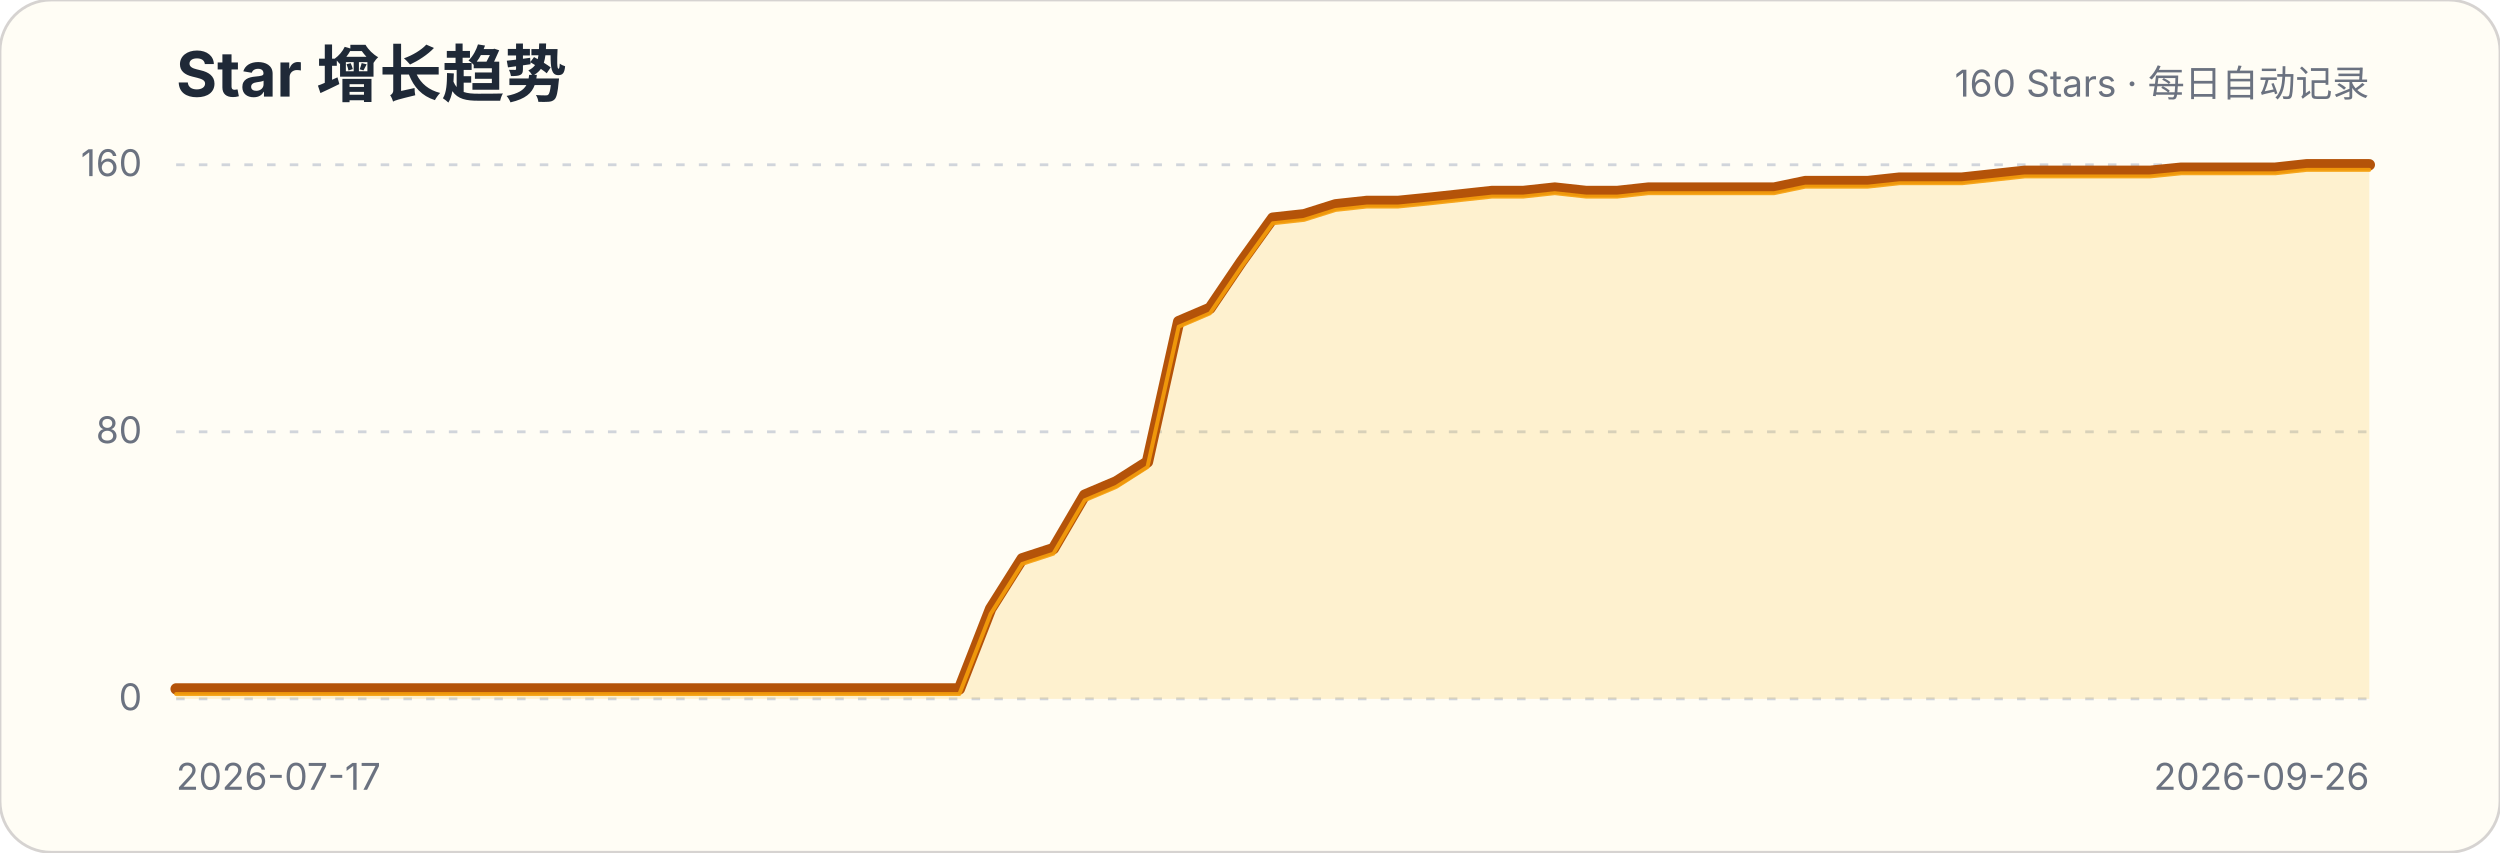
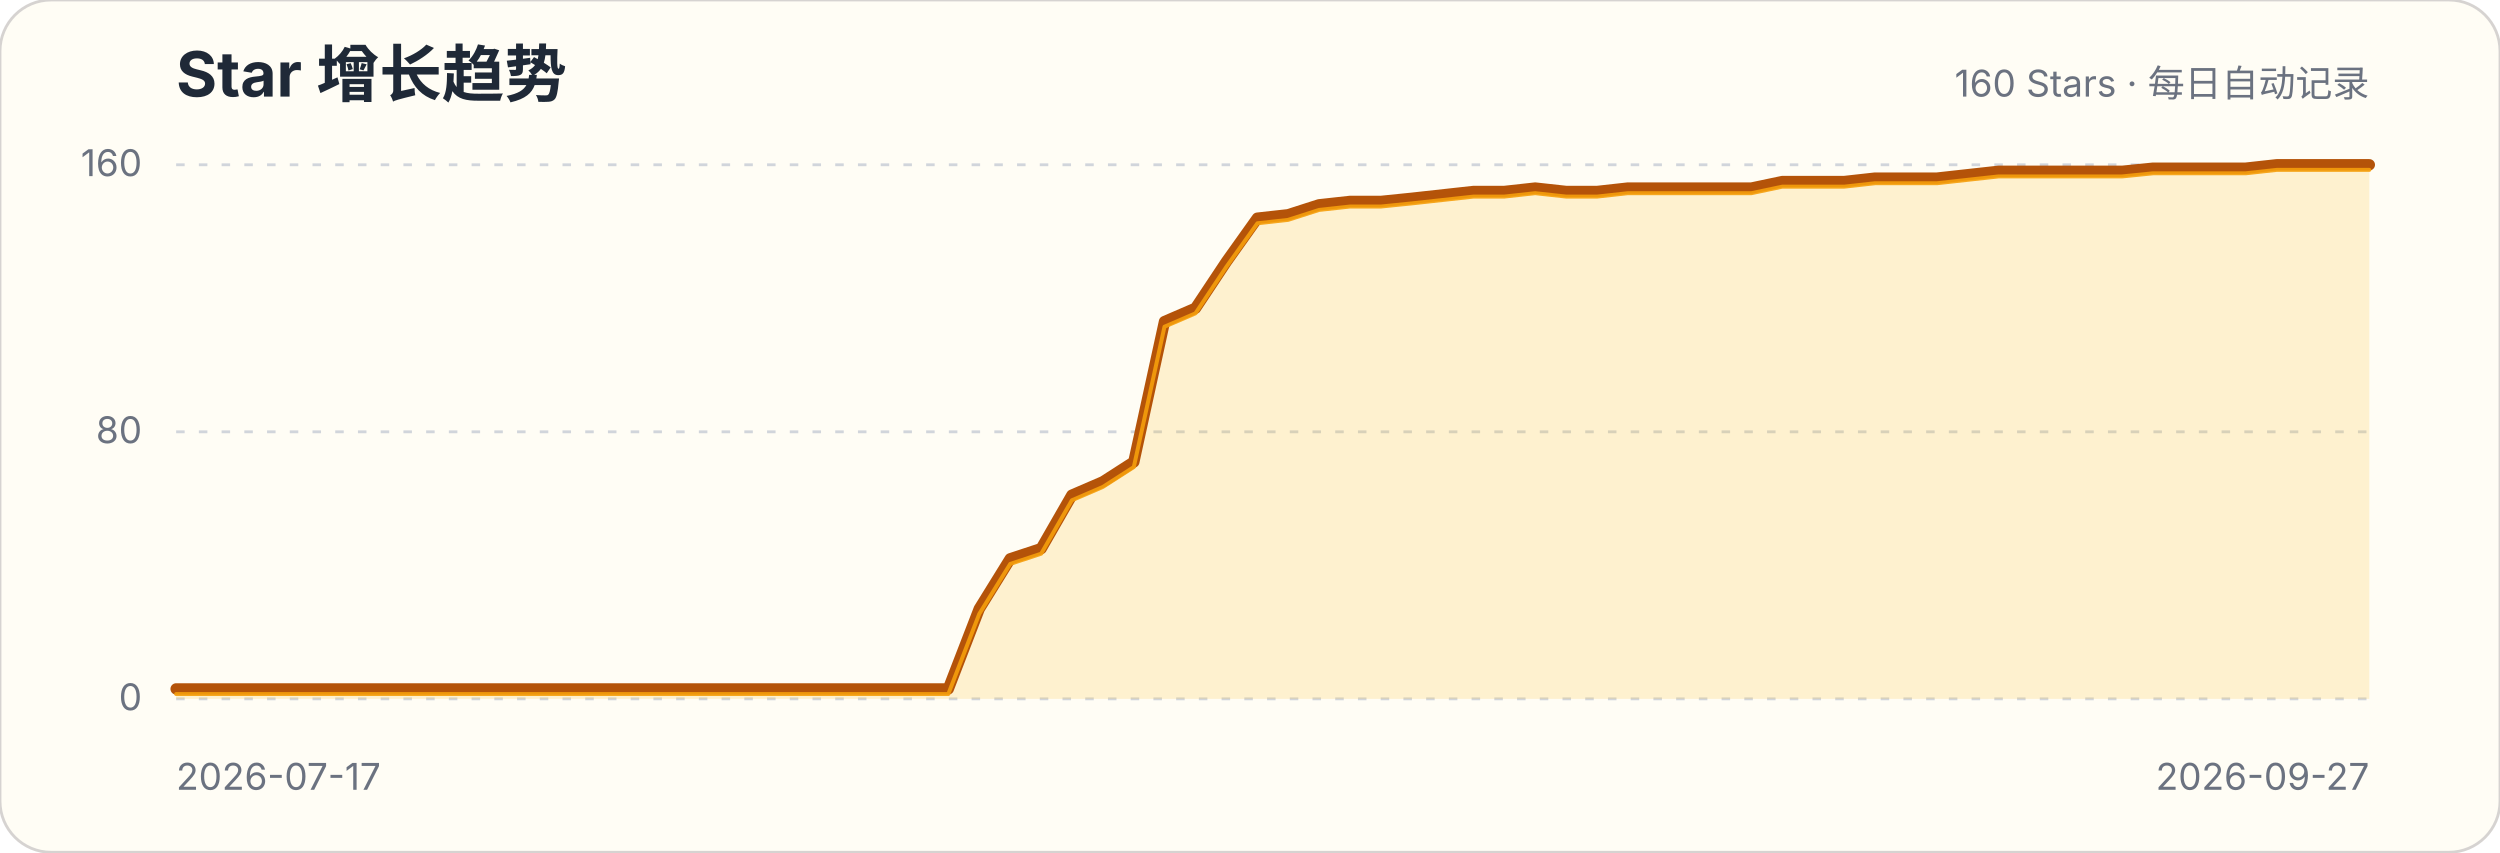
<svg xmlns="http://www.w3.org/2000/svg" width="880" height="300" viewBox="0 0 880 300" role="img" aria-labelledby="title description">
  <style>.title{font:700 22px -apple-system,BlinkMacSystemFont,"Segoe UI",sans-serif;fill:#1f2937}.subtitle,.axis{font:13px -apple-system,BlinkMacSystemFont,"Segoe UI",sans-serif;fill:#6b7280}.grid{stroke:#d1d5db;stroke-width:1;stroke-dasharray:3 5}</style>
  <rect width="880" height="300" rx="18" fill="#fffdf5" stroke="#d6d3d1" />
  <text x="62" y="34" class="title">Star 增长趋势</text>
  <text x="834" y="34" class="subtitle" text-anchor="end">160 Stars · 每日自动记录</text>
  <g>
    <line x1="62" x2="834" y1="246" y2="246" class="grid" />
    <text x="50" y="250" class="axis" text-anchor="end">0</text>
  </g>
  <g>
    <line x1="62" x2="834" y1="152" y2="152" class="grid" />
    <text x="50" y="156" class="axis" text-anchor="end">80</text>
  </g>
  <g>
    <line x1="62" x2="834" y1="58" y2="58" class="grid" />
    <text x="50" y="62" class="axis" text-anchor="end">160</text>
  </g>
-   <path d="M62.0,242.5 L73.0,242.5 L84.1,242.5 L95.1,242.5 L106.1,242.5 L117.1,242.5 L128.2,242.5 L139.2,242.5 L150.2,242.5 L161.3,242.5 L172.3,242.5 L183.3,242.5 L194.3,242.5 L205.4,242.5 L216.4,242.5 L227.4,242.5 L238.5,242.5 L249.5,242.5 L260.5,242.5 L271.5,242.5 L282.6,242.5 L293.6,242.5 L304.6,242.5 L315.7,242.5 L326.7,242.5 L337.7,242.5 L348.7,214.3 L359.8,196.7 L370.8,193.1 L381.8,174.3 L392.9,169.6 L403.9,162.6 L414.9,113.2 L425.9,108.5 L437.0,92.1 L448.0,76.8 L459.0,75.6 L470.1,72.1 L481.1,70.9 L492.1,70.9 L503.1,69.8 L514.2,68.6 L525.2,67.4 L536.2,67.4 L547.3,66.2 L558.3,67.4 L569.3,67.4 L580.3,66.2 L591.4,66.2 L602.4,66.2 L613.4,66.2 L624.5,66.2 L635.5,63.9 L646.5,63.9 L657.5,63.9 L668.6,62.7 L679.6,62.7 L690.6,62.7 L701.7,61.5 L712.7,60.3 L723.7,60.3 L734.7,60.3 L745.8,60.3 L756.8,60.3 L767.8,59.2 L778.9,59.2 L789.9,59.2 L800.9,59.2 L811.9,58.0 L823.0,58.0 L834.0,58.0 L834.0,246 L62,246 Z" fill="#fbbf24" fill-opacity=".18" />
-   <path d="M62.0,242.5 L73.0,242.5 L84.1,242.5 L95.1,242.5 L106.1,242.5 L117.1,242.5 L128.2,242.5 L139.2,242.5 L150.2,242.5 L161.3,242.5 L172.3,242.5 L183.3,242.5 L194.3,242.5 L205.4,242.5 L216.4,242.5 L227.4,242.5 L238.5,242.5 L249.5,242.5 L260.5,242.5 L271.5,242.5 L282.6,242.5 L293.6,242.5 L304.6,242.5 L315.7,242.5 L326.7,242.5 L337.7,242.5 L348.7,214.3 L359.8,196.7 L370.8,193.1 L381.8,174.3 L392.9,169.6 L403.9,162.6 L414.9,113.2 L425.9,108.5 L437.0,92.1 L448.0,76.8 L459.0,75.6 L470.1,72.1 L481.1,70.9 L492.1,70.9 L503.1,69.8 L514.2,68.6 L525.2,67.4 L536.2,67.4 L547.3,66.2 L558.3,67.4 L569.3,67.4 L580.3,66.2 L591.4,66.2 L602.4,66.2 L613.4,66.2 L624.5,66.2 L635.5,63.9 L646.5,63.9 L657.5,63.9 L668.6,62.7 L679.6,62.7 L690.6,62.7 L701.7,61.5 L712.7,60.3 L723.7,60.3 L734.7,60.3 L745.8,60.3 L756.8,60.3 L767.8,59.2 L778.9,59.2 L789.9,59.2 L800.9,59.2 L811.9,58.0 L823.0,58.0 L834.0,58.0" fill="none" stroke="#b45309" stroke-width="4" stroke-linecap="round" stroke-linejoin="round" />
-   <path d="M62.0,242.5 L73.0,242.5 L84.1,242.5 L95.1,242.5 L106.1,242.5 L117.1,242.5 L128.2,242.5 L139.2,242.5 L150.2,242.5 L161.3,242.5 L172.3,242.5 L183.3,242.5 L194.3,242.5 L205.4,242.5 L216.4,242.5 L227.4,242.5 L238.5,242.5 L249.5,242.5 L260.5,242.5 L271.5,242.5 L282.6,242.5 L293.6,242.5 L304.6,242.5 L315.7,242.5 L326.7,242.5 L337.7,242.5 L348.7,214.3 L359.8,196.7 L370.8,193.1 L381.8,174.3 L392.9,169.6 L403.9,162.6 L414.9,113.2 L425.9,108.5 L437.0,92.1 L448.0,76.8 L459.0,75.6 L470.1,72.1 L481.1,70.9 L492.1,70.9 L503.1,69.8 L514.2,68.6 L525.2,67.4 L536.2,67.4 L547.3,66.2 L558.3,67.4 L569.3,67.4 L580.3,66.2 L591.4,66.2 L602.4,66.2 L613.4,66.2 L624.5,66.2 L635.5,63.9 L646.5,63.9 L657.5,63.9 L668.6,62.7 L679.6,62.7 L690.6,62.7 L701.7,61.5 L712.7,60.3 L723.7,60.3 L734.7,60.3 L745.8,60.3 L756.8,60.3 L767.8,59.2 L778.9,59.2 L789.9,59.2 L800.9,59.2 L811.9,58.0 L823.0,58.0 L834.0,58.0" transform="translate(0,1.8)" fill="none" stroke="#f59e0b" stroke-width="1.4" stroke-linecap="round" stroke-linejoin="round" opacity=".9" />
+   <path d="M62.0,242.5 L72.9,242.5 L83.7,242.5 L94.6,242.5 L105.5,242.5 L116.4,242.5 L127.2,242.5 L138.1,242.5 L149.0,242.5 L159.9,242.5 L170.7,242.5 L181.6,242.5 L192.5,242.5 L203.4,242.5 L214.2,242.5 L225.1,242.5 L236.0,242.5 L246.8,242.5 L257.7,242.5 L268.6,242.5 L279.5,242.5 L290.3,242.5 L301.2,242.5 L312.1,242.5 L323.0,242.5 L333.8,242.5 L344.7,214.3 L355.6,196.7 L366.5,193.1 L377.3,174.3 L388.2,169.6 L399.1,162.6 L409.9,113.2 L420.8,108.5 L431.7,92.1 L442.6,76.8 L453.4,75.6 L464.3,72.1 L475.2,70.9 L486.1,70.9 L496.9,69.8 L507.8,68.6 L518.7,67.4 L529.5,67.4 L540.4,66.2 L551.3,67.4 L562.2,67.4 L573.0,66.2 L583.9,66.2 L594.8,66.2 L605.7,66.2 L616.5,66.2 L627.4,63.9 L638.3,63.9 L649.2,63.9 L660.0,62.7 L670.9,62.7 L681.8,62.7 L692.6,61.5 L703.5,60.3 L714.4,60.3 L725.3,60.3 L736.1,60.3 L747.0,60.3 L757.9,59.2 L768.8,59.2 L779.6,59.2 L790.5,59.2 L801.4,58.0 L812.3,58.0 L823.1,58.0 L834.0,58.0 L834.0,246 L62,246 Z" fill="#fbbf24" fill-opacity=".18" />
+   <path d="M62.0,242.5 L72.9,242.5 L83.7,242.5 L94.6,242.5 L105.5,242.5 L116.4,242.5 L127.2,242.5 L138.1,242.5 L149.0,242.5 L159.9,242.5 L170.7,242.5 L181.6,242.5 L192.5,242.5 L203.4,242.5 L214.2,242.5 L225.1,242.5 L236.0,242.5 L246.8,242.5 L257.7,242.5 L268.6,242.5 L279.5,242.5 L290.3,242.5 L301.2,242.5 L312.1,242.5 L323.0,242.5 L333.8,242.5 L344.7,214.3 L355.6,196.7 L366.5,193.1 L377.3,174.3 L388.2,169.6 L399.1,162.6 L409.9,113.2 L420.8,108.5 L431.7,92.1 L442.6,76.8 L453.4,75.6 L464.3,72.1 L475.2,70.9 L486.1,70.9 L496.9,69.8 L507.8,68.6 L518.7,67.4 L529.5,67.4 L540.4,66.2 L551.3,67.4 L562.2,67.4 L573.0,66.2 L583.9,66.2 L594.8,66.2 L605.7,66.2 L616.5,66.2 L627.4,63.9 L638.3,63.9 L649.2,63.9 L660.0,62.7 L670.9,62.7 L681.8,62.7 L692.6,61.5 L703.5,60.3 L714.4,60.3 L725.3,60.3 L736.1,60.3 L747.0,60.3 L757.9,59.2 L768.8,59.2 L779.6,59.2 L790.5,59.2 L801.4,58.0 L812.3,58.0 L823.1,58.0 L834.0,58.0" fill="none" stroke="#b45309" stroke-width="4" stroke-linecap="round" stroke-linejoin="round" />
+   <path d="M62.0,242.5 L72.9,242.5 L83.7,242.5 L94.6,242.5 L105.5,242.5 L116.4,242.5 L127.2,242.5 L138.1,242.5 L149.0,242.5 L159.9,242.5 L170.7,242.5 L181.6,242.5 L192.5,242.5 L203.4,242.5 L214.2,242.5 L225.1,242.5 L236.0,242.5 L246.8,242.5 L257.7,242.5 L268.6,242.5 L279.5,242.5 L290.3,242.5 L301.2,242.5 L312.1,242.5 L323.0,242.5 L333.8,242.5 L344.7,214.3 L355.6,196.7 L366.5,193.1 L377.3,174.3 L388.2,169.6 L399.1,162.6 L409.9,113.2 L420.8,108.5 L431.7,92.1 L442.6,76.8 L453.4,75.6 L464.3,72.1 L475.2,70.9 L486.1,70.9 L496.9,69.8 L507.8,68.6 L518.7,67.4 L529.5,67.4 L540.4,66.2 L551.3,67.4 L562.2,67.4 L573.0,66.2 L583.9,66.2 L594.8,66.2 L605.7,66.2 L616.5,66.2 L627.4,63.9 L638.3,63.9 L649.2,63.9 L660.0,62.7 L670.9,62.7 L681.8,62.7 L692.6,61.5 L703.5,60.3 L714.4,60.3 L725.3,60.3 L736.1,60.3 L747.0,60.3 L757.9,59.2 L768.8,59.2 L779.6,59.2 L790.5,59.2 L801.4,58.0 L812.3,58.0 L823.1,58.0 L834.0,58.0" transform="translate(0,1.8)" fill="none" stroke="#f59e0b" stroke-width="1.4" stroke-linecap="round" stroke-linejoin="round" opacity=".9" />
  <text x="62" y="278" class="axis">2026-07-17</text>
-   <text x="834" y="278" class="axis" text-anchor="end">2026-09-26</text>
+   <text x="834" y="278" class="axis" text-anchor="end">2026-09-27</text>
</svg>
